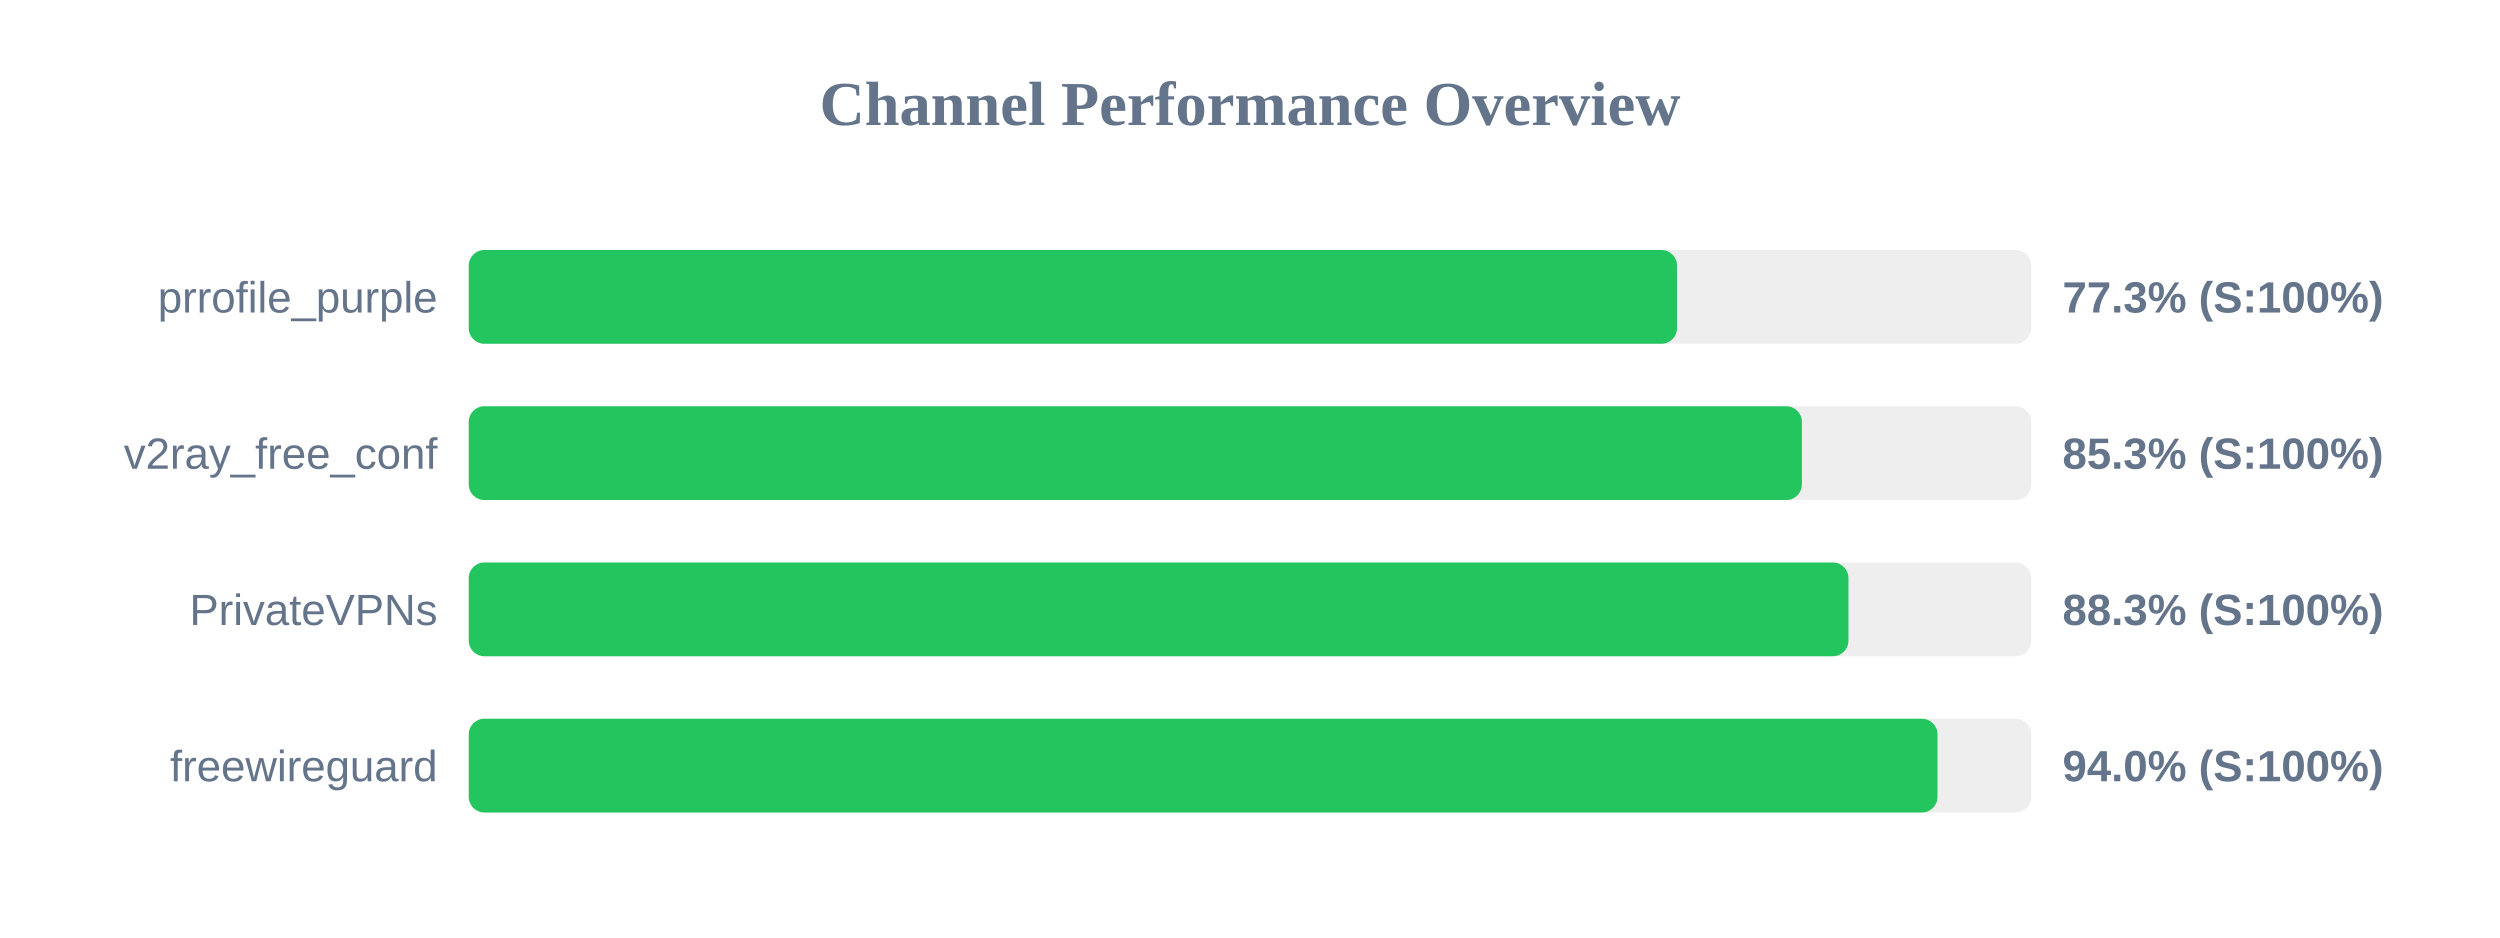
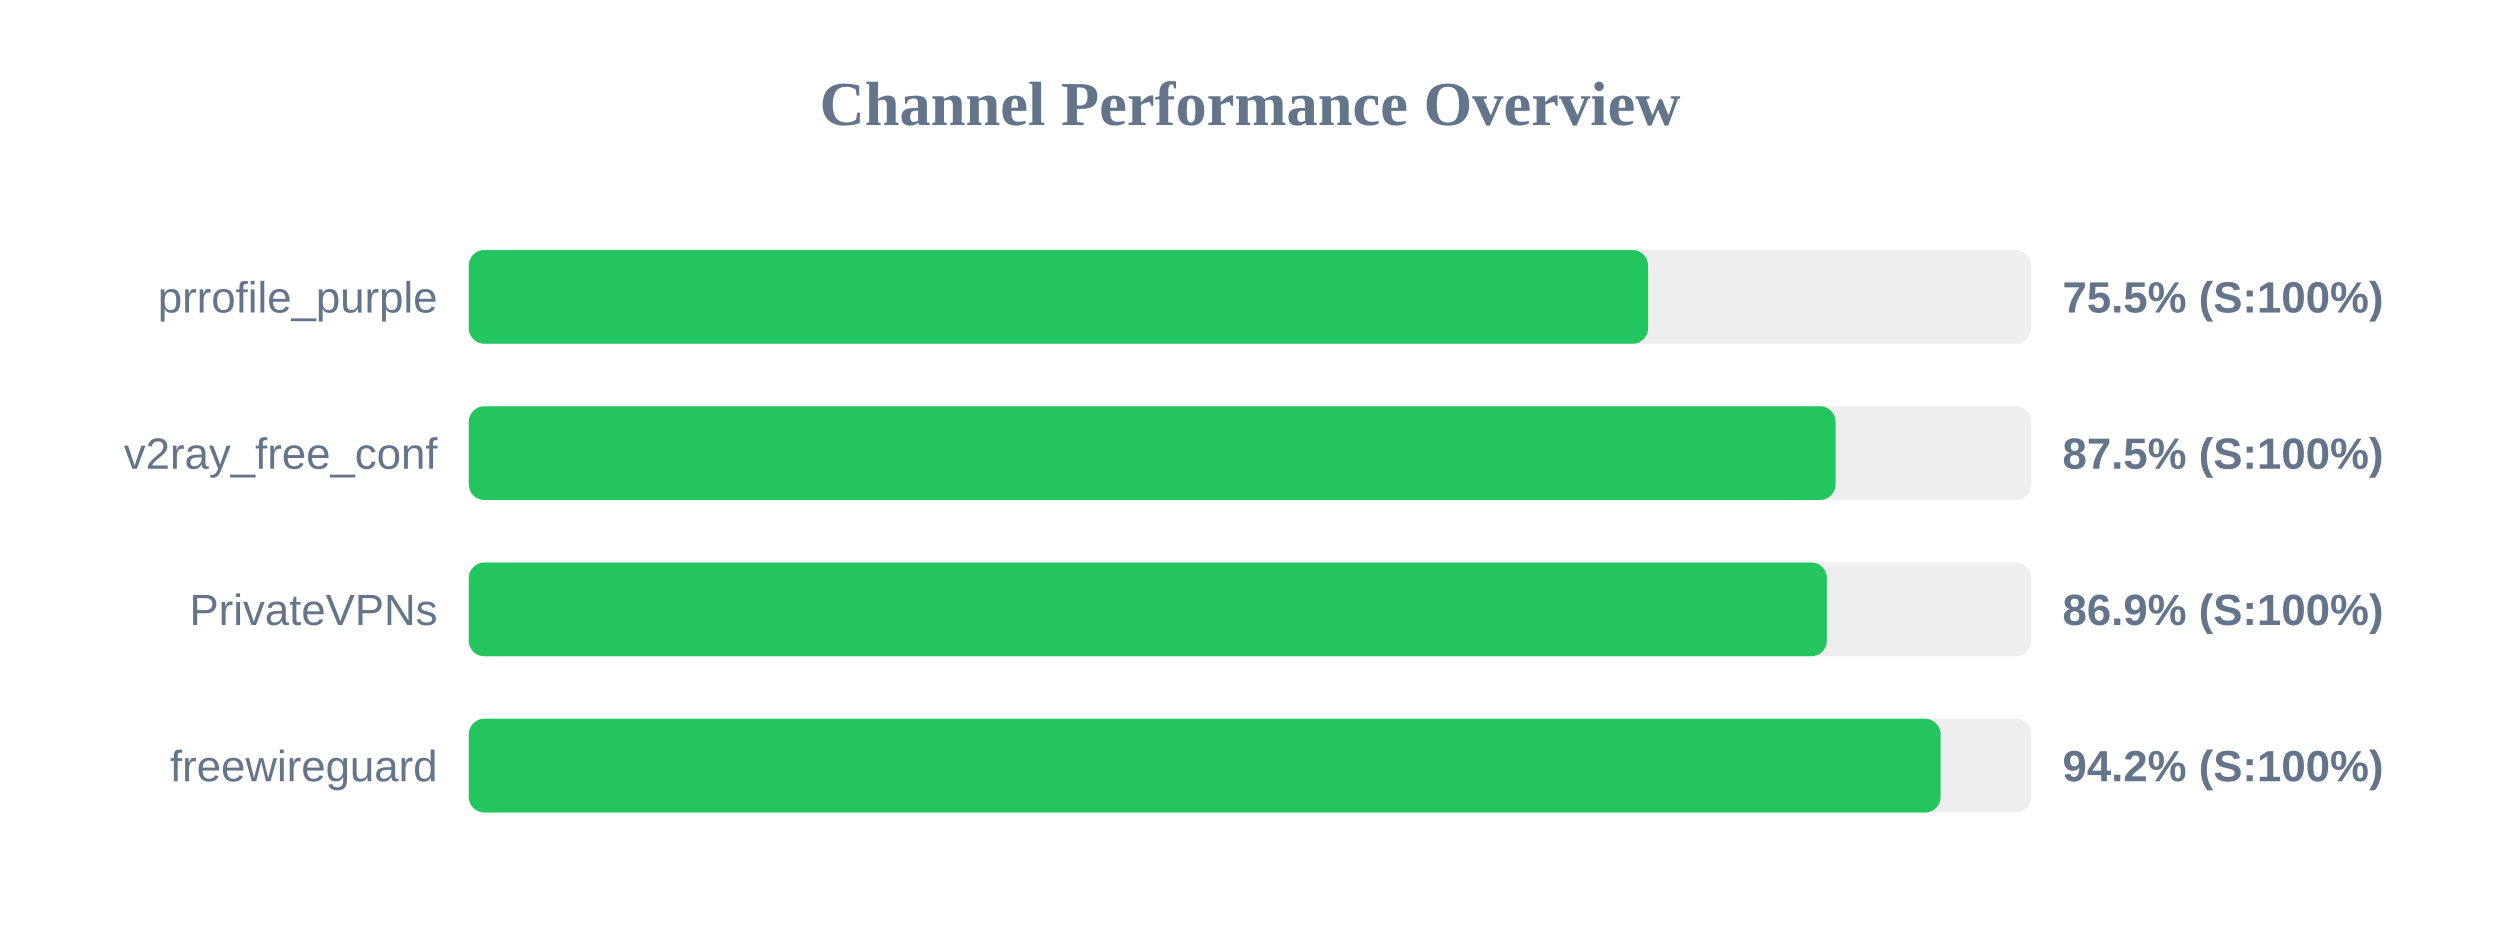
<svg xmlns="http://www.w3.org/2000/svg" width="800" height="300" version="1.1">
  <style>
        .row { font: 14px Arial; fill: #64748b; }
        .score { font: bold 14px Arial; fill: #64748b; }
    </style>
  <text x="400" y="40" text-anchor="middle" font-size="20px" font-weight="bold" fill="#64748b">Channel Performance Overview</text>
  <rect x="150" y="80" width="500" height="30" fill="#eee" rx="5" />
-   <rect x="150" y="80" width="386.65" height="30" fill="#22c55e" rx="5" />
+   <rect x="150" y="80" width="377.4" height="30" fill="#22c55e" rx="5" />
  <text x="140" y="100" text-anchor="end" class="row">prrofile_purple</text>
-   <text x="660" y="100" text-anchor="start" class="score">77.3% (S:100%)</text>
+   <text x="660" y="100" text-anchor="start" class="score">75.5% (S:100%)</text>
  <rect x="150" y="130" width="500" height="30" fill="#eee" rx="5" />
-   <rect x="150" y="130" width="426.6" height="30" fill="#22c55e" rx="5" />
+   <rect x="150" y="130" width="437.4" height="30" fill="#22c55e" rx="5" />
  <text x="140" y="150" text-anchor="end" class="row">v2ray_free_conf</text>
-   <text x="660" y="150" text-anchor="start" class="score">85.3% (S:100%)</text>
+   <text x="660" y="150" text-anchor="start" class="score">87.5% (S:100%)</text>
  <rect x="150" y="180" width="500" height="30" fill="#eee" rx="5" />
-   <rect x="150" y="180" width="441.5" height="30" fill="#22c55e" rx="5" />
+   <rect x="150" y="180" width="434.6" height="30" fill="#22c55e" rx="5" />
  <text x="140" y="200" text-anchor="end" class="row">PrivateVPNs</text>
-   <text x="660" y="200" text-anchor="start" class="score">88.3% (S:100%)</text>
+   <text x="660" y="200" text-anchor="start" class="score">86.9% (S:100%)</text>
  <rect x="150" y="230" width="500" height="30" fill="#eee" rx="5" />
-   <rect x="150" y="230" width="470.0" height="30" fill="#22c55e" rx="5" />
+   <rect x="150" y="230" width="471.0" height="30" fill="#22c55e" rx="5" />
  <text x="140" y="250" text-anchor="end" class="row">freewireguard</text>
-   <text x="660" y="250" text-anchor="start" class="score">94.0% (S:100%)</text>
+   <text x="660" y="250" text-anchor="start" class="score">94.2% (S:100%)</text>
</svg>
